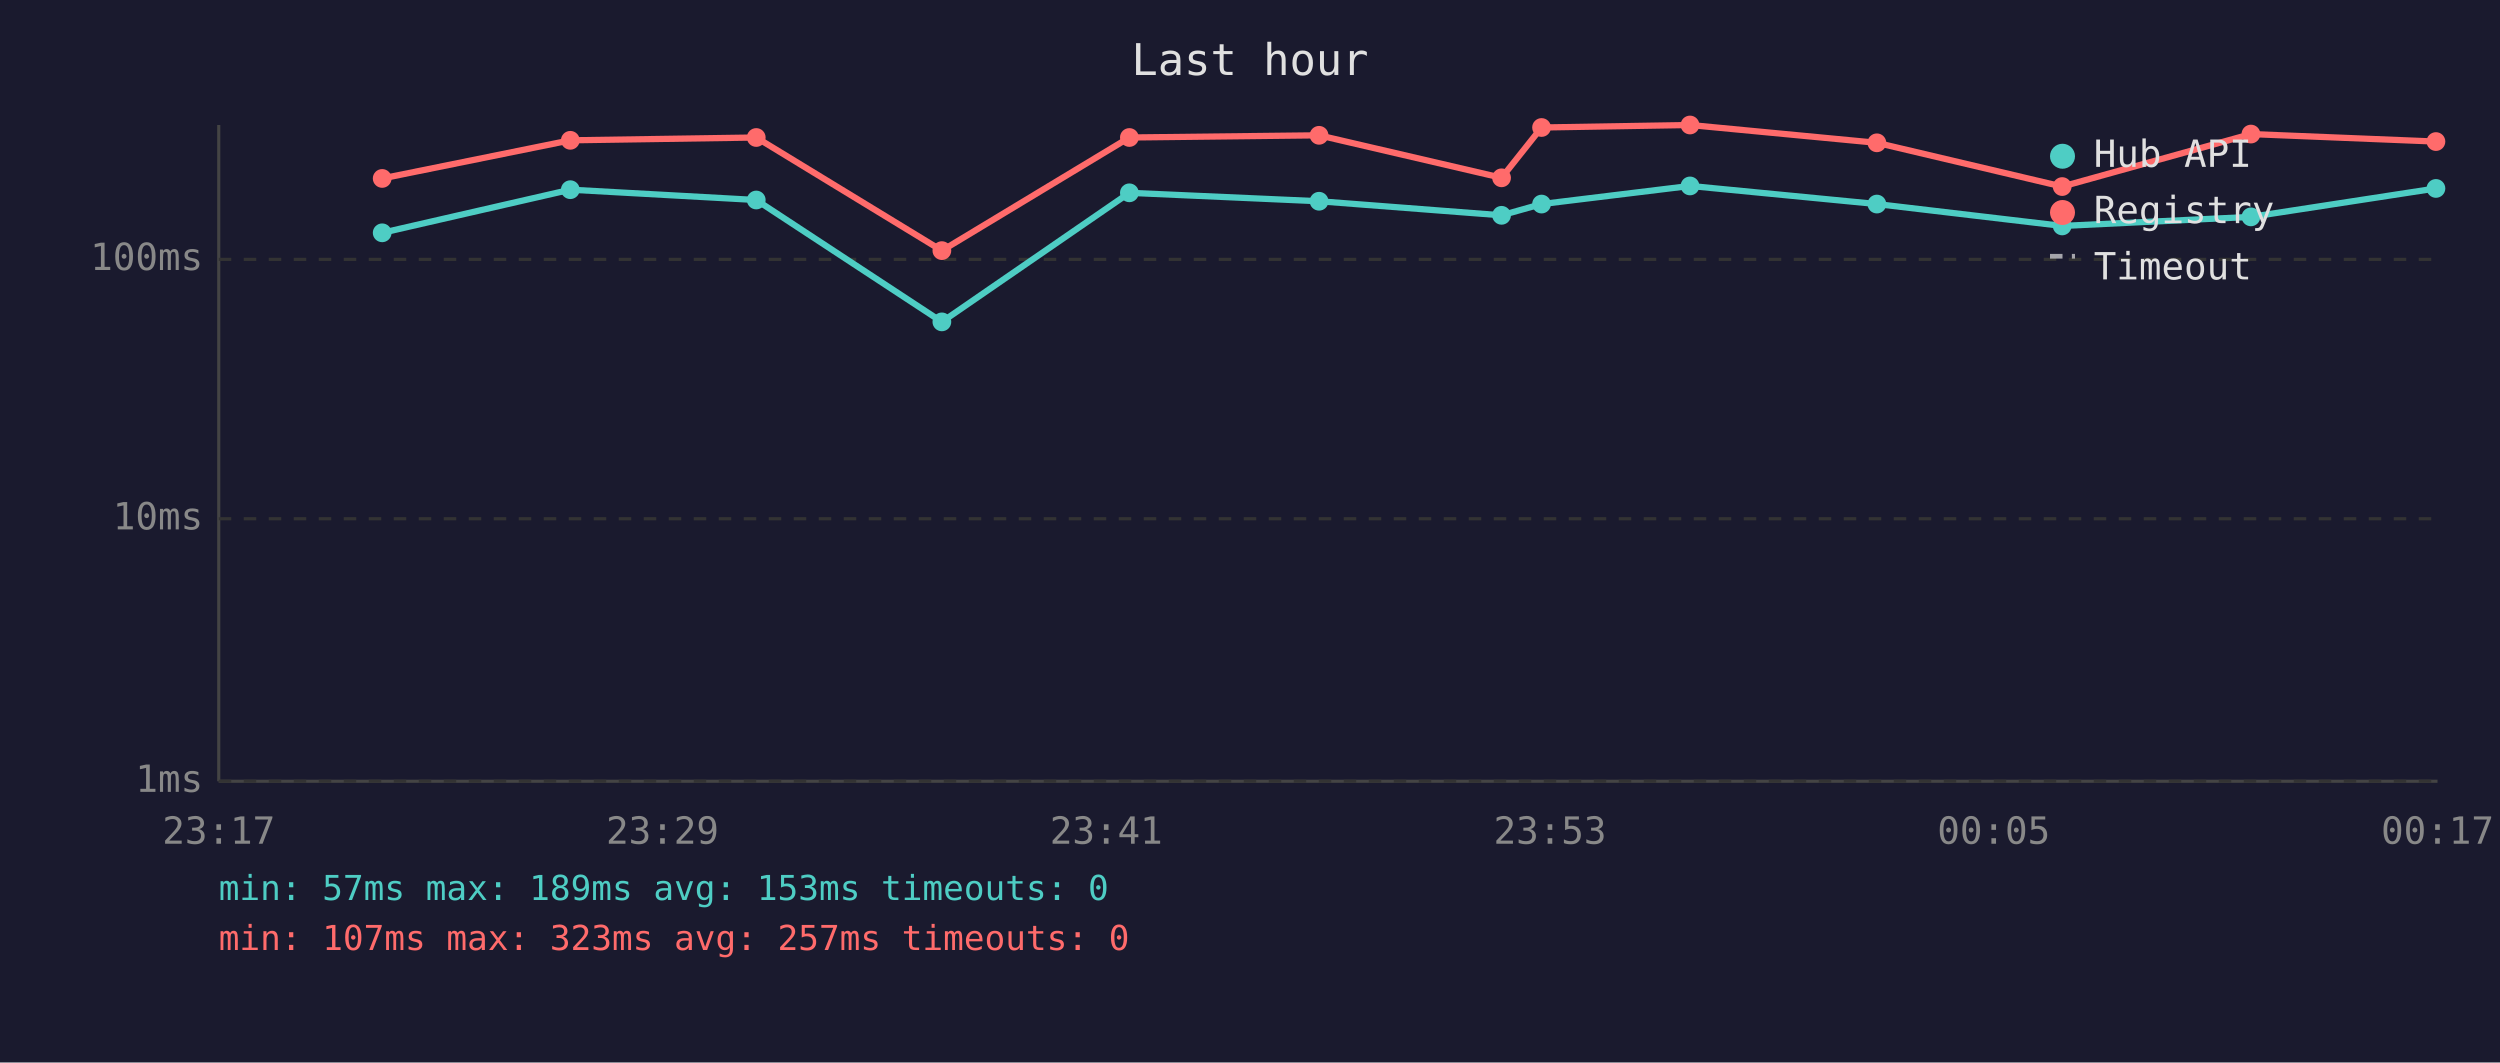
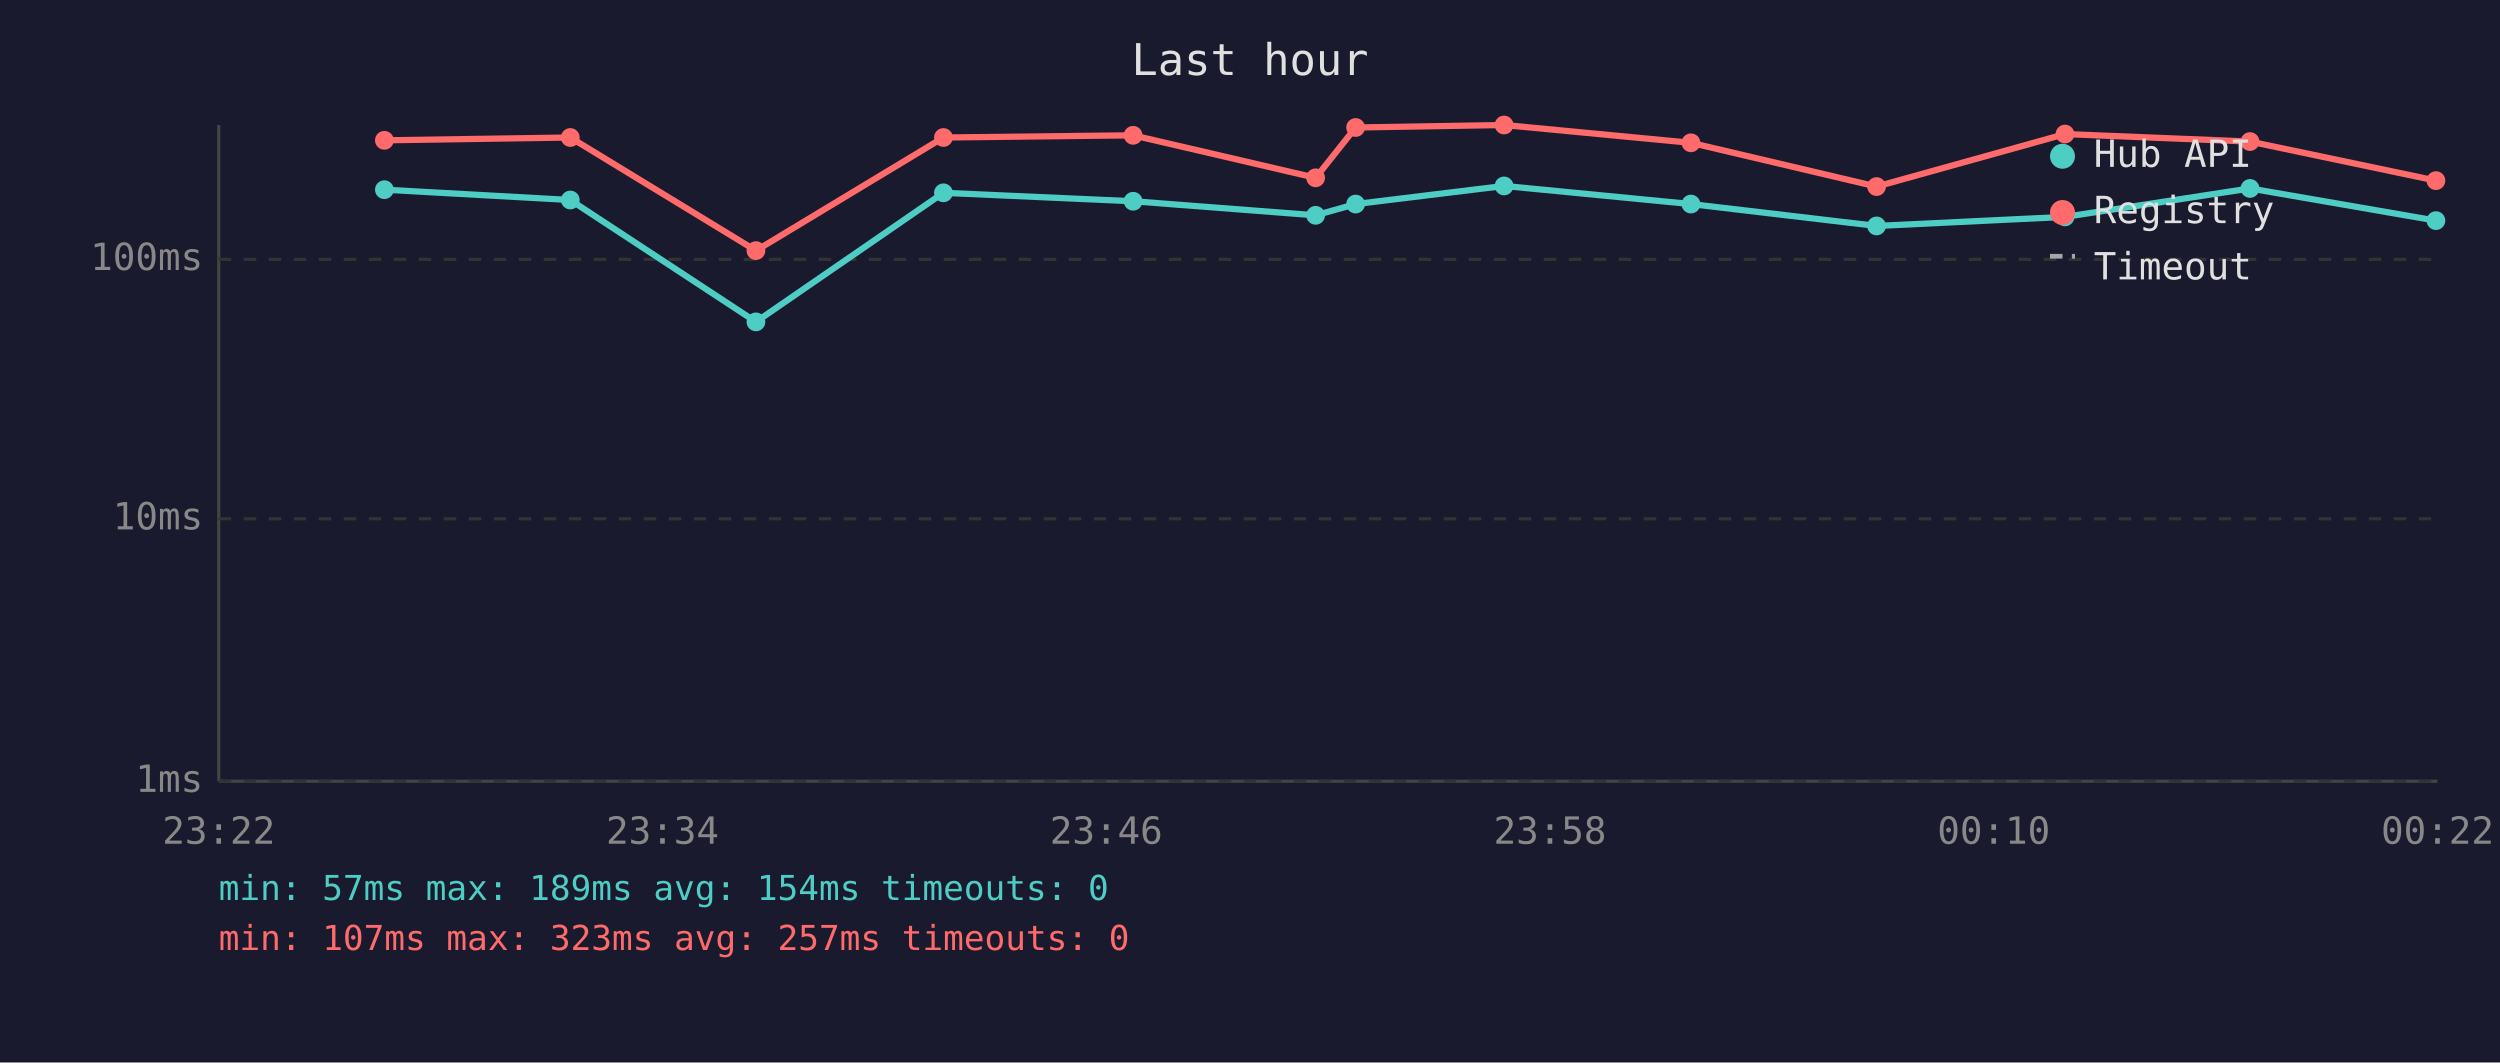
<svg xmlns="http://www.w3.org/2000/svg" viewBox="0 0 800 340" font-family="monospace" font-size="12">
  <rect width="800" height="340" fill="#1a1a2e" />
  <text x="400" y="24" fill="#e0e0e0" font-size="14" text-anchor="middle">Last hour</text>
  <line x1="70" y1="40" x2="70" y2="250" stroke="#444" stroke-width="1" />
  <line x1="70" y1="250" x2="780" y2="250" stroke="#444" stroke-width="1" />
  <line x1="70" y1="250" x2="780" y2="250" stroke="#333" stroke-width="1" stroke-dasharray="4" />
  <text x="65" y="250" fill="#888" text-anchor="end" dominant-baseline="middle">1ms</text>
  <line x1="70" y1="166" x2="780" y2="166" stroke="#333" stroke-width="1" stroke-dasharray="4" />
  <text x="65" y="166" fill="#888" text-anchor="end" dominant-baseline="middle">10ms</text>
  <line x1="70" y1="83" x2="780" y2="83" stroke="#333" stroke-width="1" stroke-dasharray="4" />
  <text x="65" y="83" fill="#888" text-anchor="end" dominant-baseline="middle">100ms</text>
-   <text x="70" y="270" fill="#888" text-anchor="middle">23:17</text>
-   <text x="212" y="270" fill="#888" text-anchor="middle">23:29</text>
-   <text x="354" y="270" fill="#888" text-anchor="middle">23:41</text>
-   <text x="496" y="270" fill="#888" text-anchor="middle">23:53</text>
-   <text x="638" y="270" fill="#888" text-anchor="middle">00:05</text>
-   <text x="780" y="270" fill="#888" text-anchor="middle">00:17</text>
-   <polyline points="122.3,74.5 182.5,60.7 242.0,64.0 301.4,103.0 361.4,61.7 422.1,64.4 480.5,68.9 493.3,65.3 540.8,59.5 600.6,65.3 659.9,72.3 720.3,69.4 779.5,60.3" fill="none" stroke="#4ecdc4" stroke-width="2" opacity="1" />
-   <circle cx="122.3" cy="74.5" r="3" fill="#4ecdc4" />
-   <circle cx="182.5" cy="60.7" r="3" fill="#4ecdc4" />
-   <circle cx="242.0" cy="64.0" r="3" fill="#4ecdc4" />
-   <circle cx="301.4" cy="103.0" r="3" fill="#4ecdc4" />
-   <circle cx="361.4" cy="61.7" r="3" fill="#4ecdc4" />
-   <circle cx="422.1" cy="64.4" r="3" fill="#4ecdc4" />
-   <circle cx="480.5" cy="68.9" r="3" fill="#4ecdc4" />
-   <circle cx="493.3" cy="65.3" r="3" fill="#4ecdc4" />
-   <circle cx="540.8" cy="59.5" r="3" fill="#4ecdc4" />
-   <circle cx="600.6" cy="65.3" r="3" fill="#4ecdc4" />
-   <circle cx="659.9" cy="72.3" r="3" fill="#4ecdc4" />
-   <circle cx="720.3" cy="69.4" r="3" fill="#4ecdc4" />
-   <circle cx="779.5" cy="60.3" r="3" fill="#4ecdc4" />
-   <polyline points="122.3,57.1 182.5,44.9 242.0,44.0 301.4,80.2 361.4,44.0 422.1,43.3 480.5,56.9 493.3,40.8 540.8,40.0 600.6,45.7 659.9,59.7 720.3,42.9 779.5,45.3" fill="none" stroke="#ff6b6b" stroke-width="2" opacity="1" />
-   <circle cx="122.3" cy="57.1" r="3" fill="#ff6b6b" />
-   <circle cx="182.5" cy="44.9" r="3" fill="#ff6b6b" />
-   <circle cx="242.0" cy="44.0" r="3" fill="#ff6b6b" />
-   <circle cx="301.4" cy="80.2" r="3" fill="#ff6b6b" />
-   <circle cx="361.4" cy="44.0" r="3" fill="#ff6b6b" />
-   <circle cx="422.1" cy="43.3" r="3" fill="#ff6b6b" />
-   <circle cx="480.5" cy="56.9" r="3" fill="#ff6b6b" />
-   <circle cx="493.3" cy="40.8" r="3" fill="#ff6b6b" />
-   <circle cx="540.8" cy="40.0" r="3" fill="#ff6b6b" />
-   <circle cx="600.6" cy="45.7" r="3" fill="#ff6b6b" />
-   <circle cx="659.9" cy="59.7" r="3" fill="#ff6b6b" />
-   <circle cx="720.3" cy="42.9" r="3" fill="#ff6b6b" />
-   <circle cx="779.5" cy="45.3" r="3" fill="#ff6b6b" />
+   <text x="70" y="270" fill="#888" text-anchor="middle">23:22</text>
+   <text x="212" y="270" fill="#888" text-anchor="middle">23:34</text>
+   <text x="354" y="270" fill="#888" text-anchor="middle">23:46</text>
+   <text x="496" y="270" fill="#888" text-anchor="middle">23:58</text>
+   <text x="638" y="270" fill="#888" text-anchor="middle">00:10</text>
+   <text x="780" y="270" fill="#888" text-anchor="middle">00:22</text>
+   <polyline points="123.0,60.7 182.5,64.0 241.9,103.0 301.9,61.7 362.6,64.4 421.0,68.9 433.8,65.3 481.3,59.5 541.1,65.3 600.5,72.3 660.8,69.4 720.0,60.3 779.5,70.6" fill="none" stroke="#4ecdc4" stroke-width="2" opacity="1" />
+   <circle cx="123.0" cy="60.7" r="3" fill="#4ecdc4" />
+   <circle cx="182.5" cy="64.0" r="3" fill="#4ecdc4" />
+   <circle cx="241.9" cy="103.0" r="3" fill="#4ecdc4" />
+   <circle cx="301.9" cy="61.7" r="3" fill="#4ecdc4" />
+   <circle cx="362.6" cy="64.4" r="3" fill="#4ecdc4" />
+   <circle cx="421.0" cy="68.9" r="3" fill="#4ecdc4" />
+   <circle cx="433.8" cy="65.3" r="3" fill="#4ecdc4" />
+   <circle cx="481.3" cy="59.5" r="3" fill="#4ecdc4" />
+   <circle cx="541.1" cy="65.3" r="3" fill="#4ecdc4" />
+   <circle cx="600.5" cy="72.3" r="3" fill="#4ecdc4" />
+   <circle cx="660.8" cy="69.4" r="3" fill="#4ecdc4" />
+   <circle cx="720.0" cy="60.3" r="3" fill="#4ecdc4" />
+   <circle cx="779.5" cy="70.6" r="3" fill="#4ecdc4" />
+   <polyline points="123.0,44.9 182.5,44.0 241.9,80.2 301.9,44.0 362.6,43.3 421.0,56.9 433.8,40.8 481.3,40.0 541.1,45.7 600.5,59.7 660.8,42.9 720.0,45.3 779.5,57.8" fill="none" stroke="#ff6b6b" stroke-width="2" opacity="1" />
+   <circle cx="123.0" cy="44.9" r="3" fill="#ff6b6b" />
+   <circle cx="182.5" cy="44.0" r="3" fill="#ff6b6b" />
+   <circle cx="241.9" cy="80.2" r="3" fill="#ff6b6b" />
+   <circle cx="301.9" cy="44.0" r="3" fill="#ff6b6b" />
+   <circle cx="362.6" cy="43.3" r="3" fill="#ff6b6b" />
+   <circle cx="421.0" cy="56.9" r="3" fill="#ff6b6b" />
+   <circle cx="433.8" cy="40.8" r="3" fill="#ff6b6b" />
+   <circle cx="481.3" cy="40.0" r="3" fill="#ff6b6b" />
+   <circle cx="541.1" cy="45.7" r="3" fill="#ff6b6b" />
+   <circle cx="600.5" cy="59.7" r="3" fill="#ff6b6b" />
+   <circle cx="660.8" cy="42.9" r="3" fill="#ff6b6b" />
+   <circle cx="720.0" cy="45.3" r="3" fill="#ff6b6b" />
+   <circle cx="779.5" cy="57.8" r="3" fill="#ff6b6b" />
  <circle cx="660" cy="50" r="4" fill="#4ecdc4" />
  <text x="670" y="50" fill="#e0e0e0" dominant-baseline="middle">Hub API</text>
  <circle cx="660" cy="68" r="4" fill="#ff6b6b" />
  <text x="670" y="68" fill="#e0e0e0" dominant-baseline="middle">Registry</text>
  <line x1="656" y1="82" x2="664" y2="82" stroke="#e0e0e0" stroke-width="1.5" stroke-dasharray="4,3" opacity="0.7" />
  <text x="670" y="86" fill="#e0e0e0" dominant-baseline="middle">Timeout</text>
-   <text x="70" y="288" fill="#4ecdc4" font-size="11">min: 57ms  max: 189ms  avg: 153ms  timeouts: 0</text>
+   <text x="70" y="288" fill="#4ecdc4" font-size="11">min: 57ms  max: 189ms  avg: 154ms  timeouts: 0</text>
  <text x="70" y="304" fill="#ff6b6b" font-size="11">min: 107ms  max: 323ms  avg: 257ms  timeouts: 0</text>
</svg>
